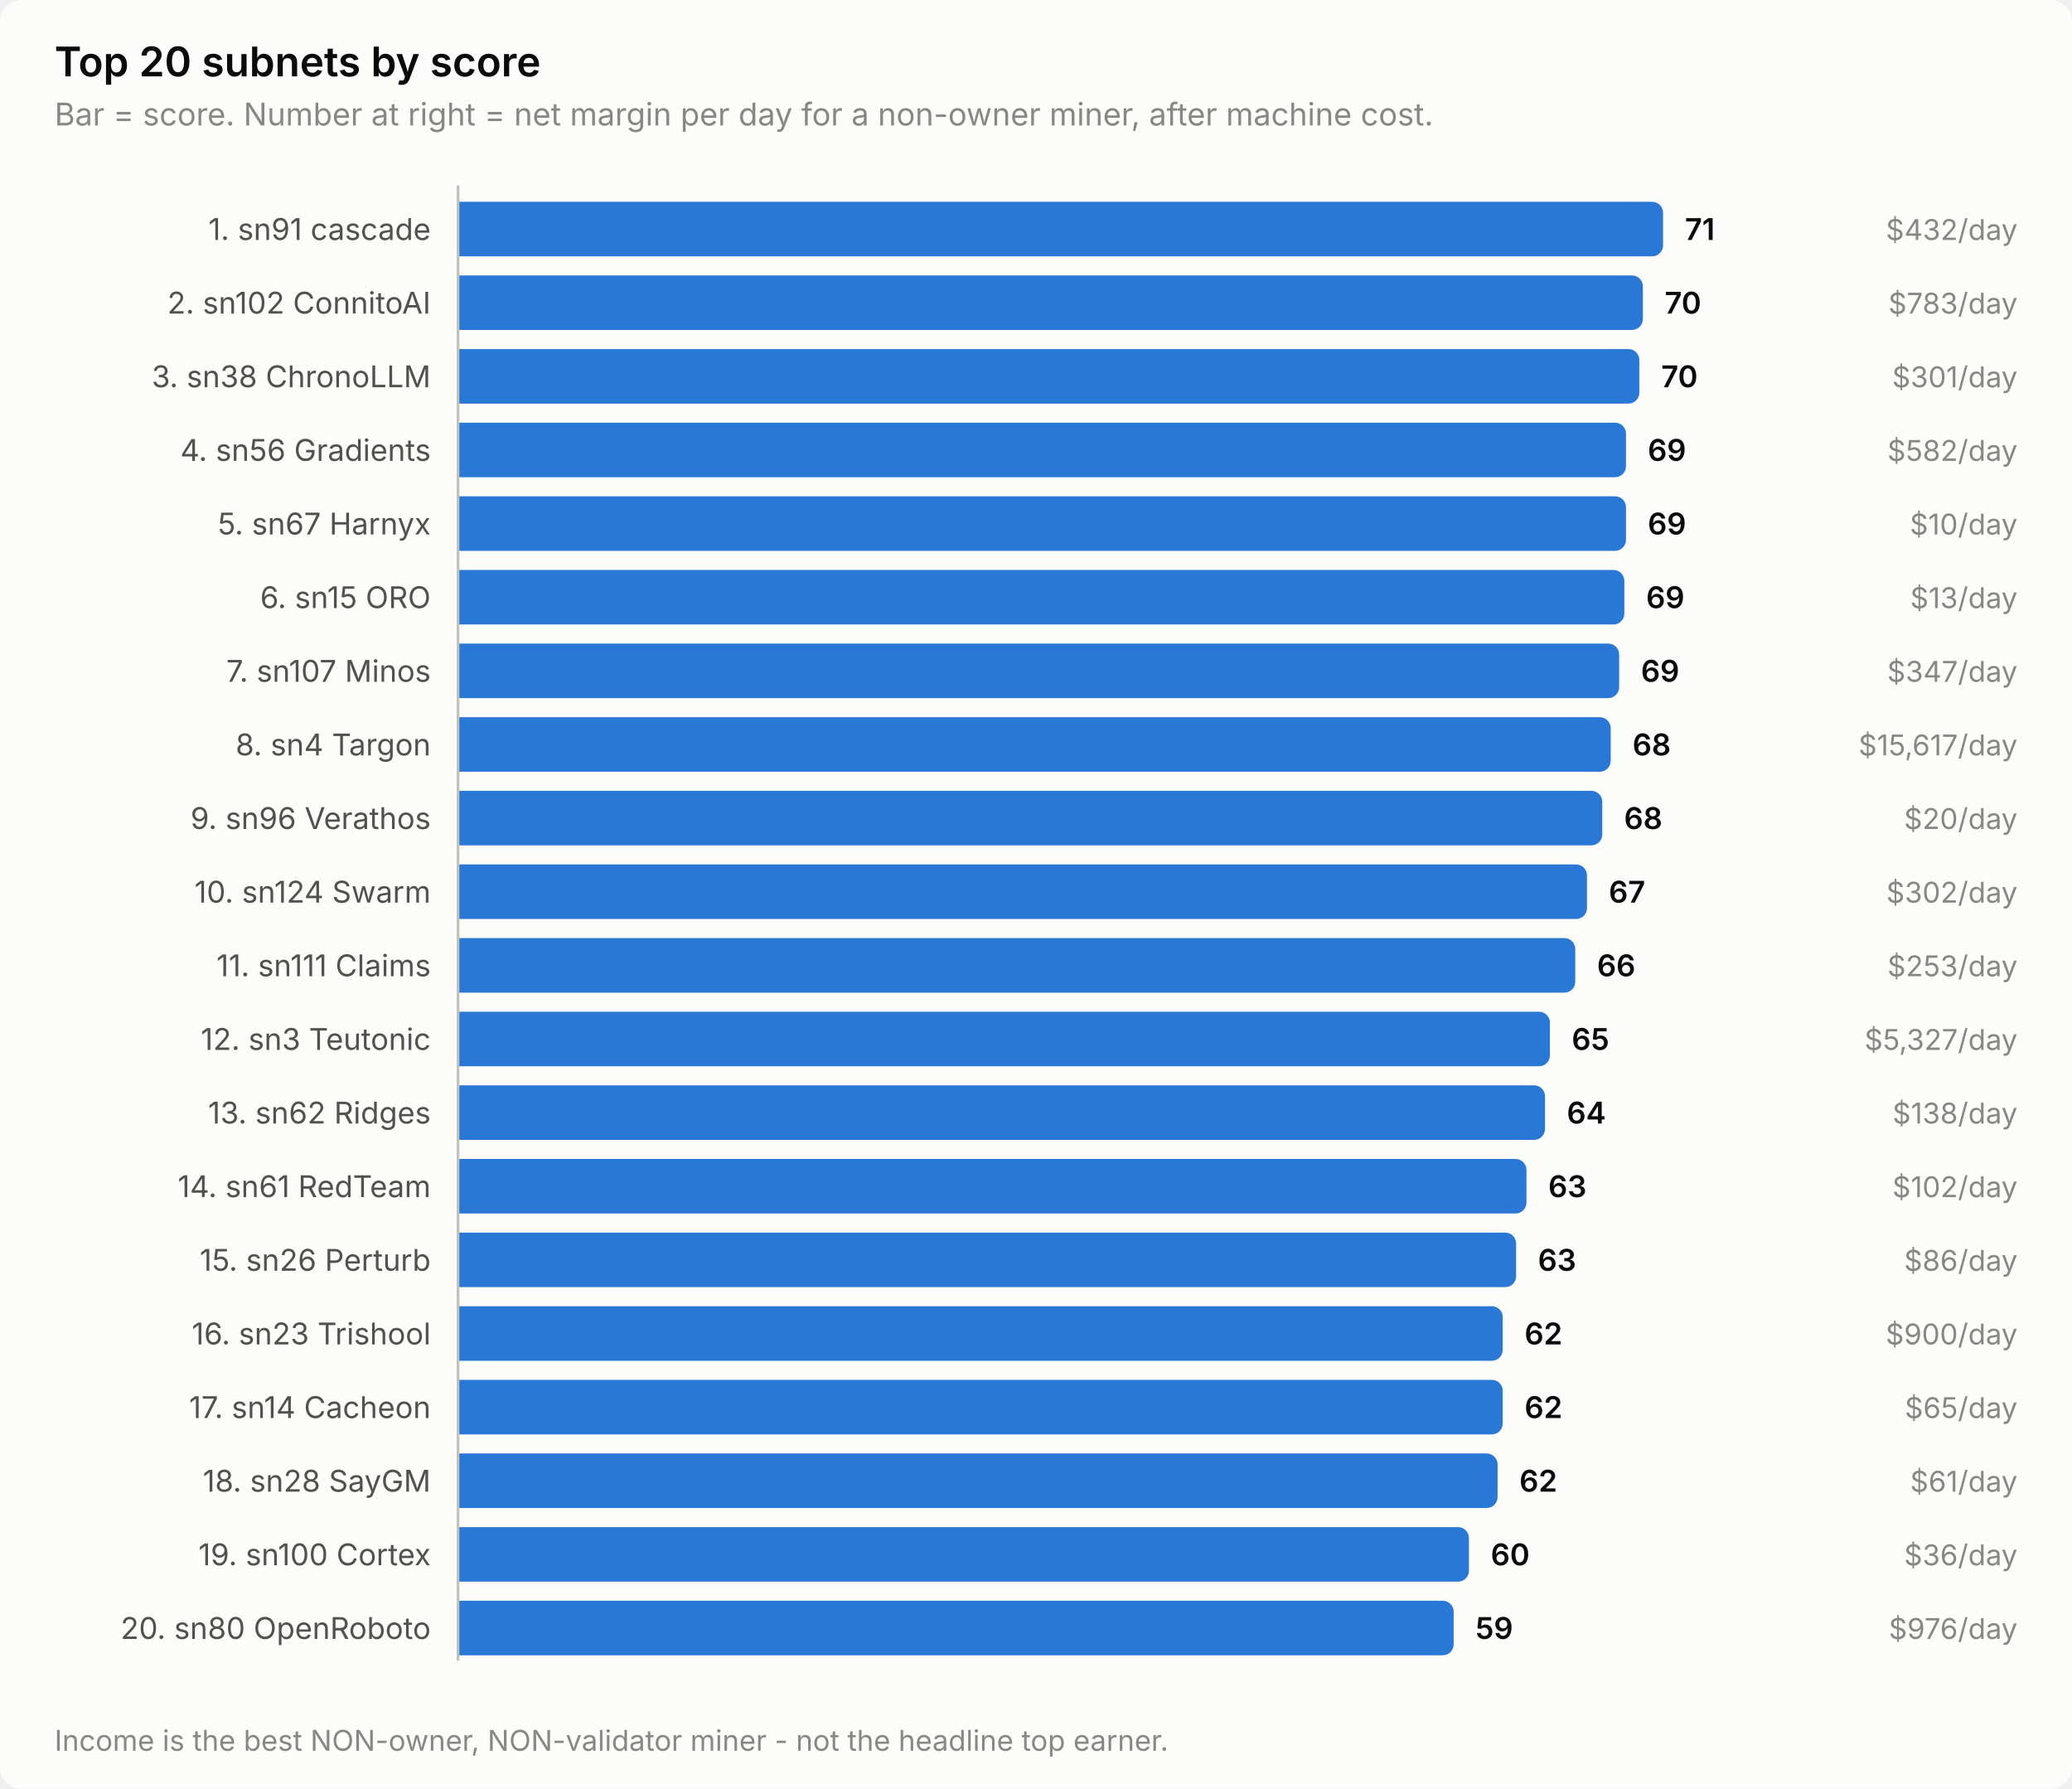
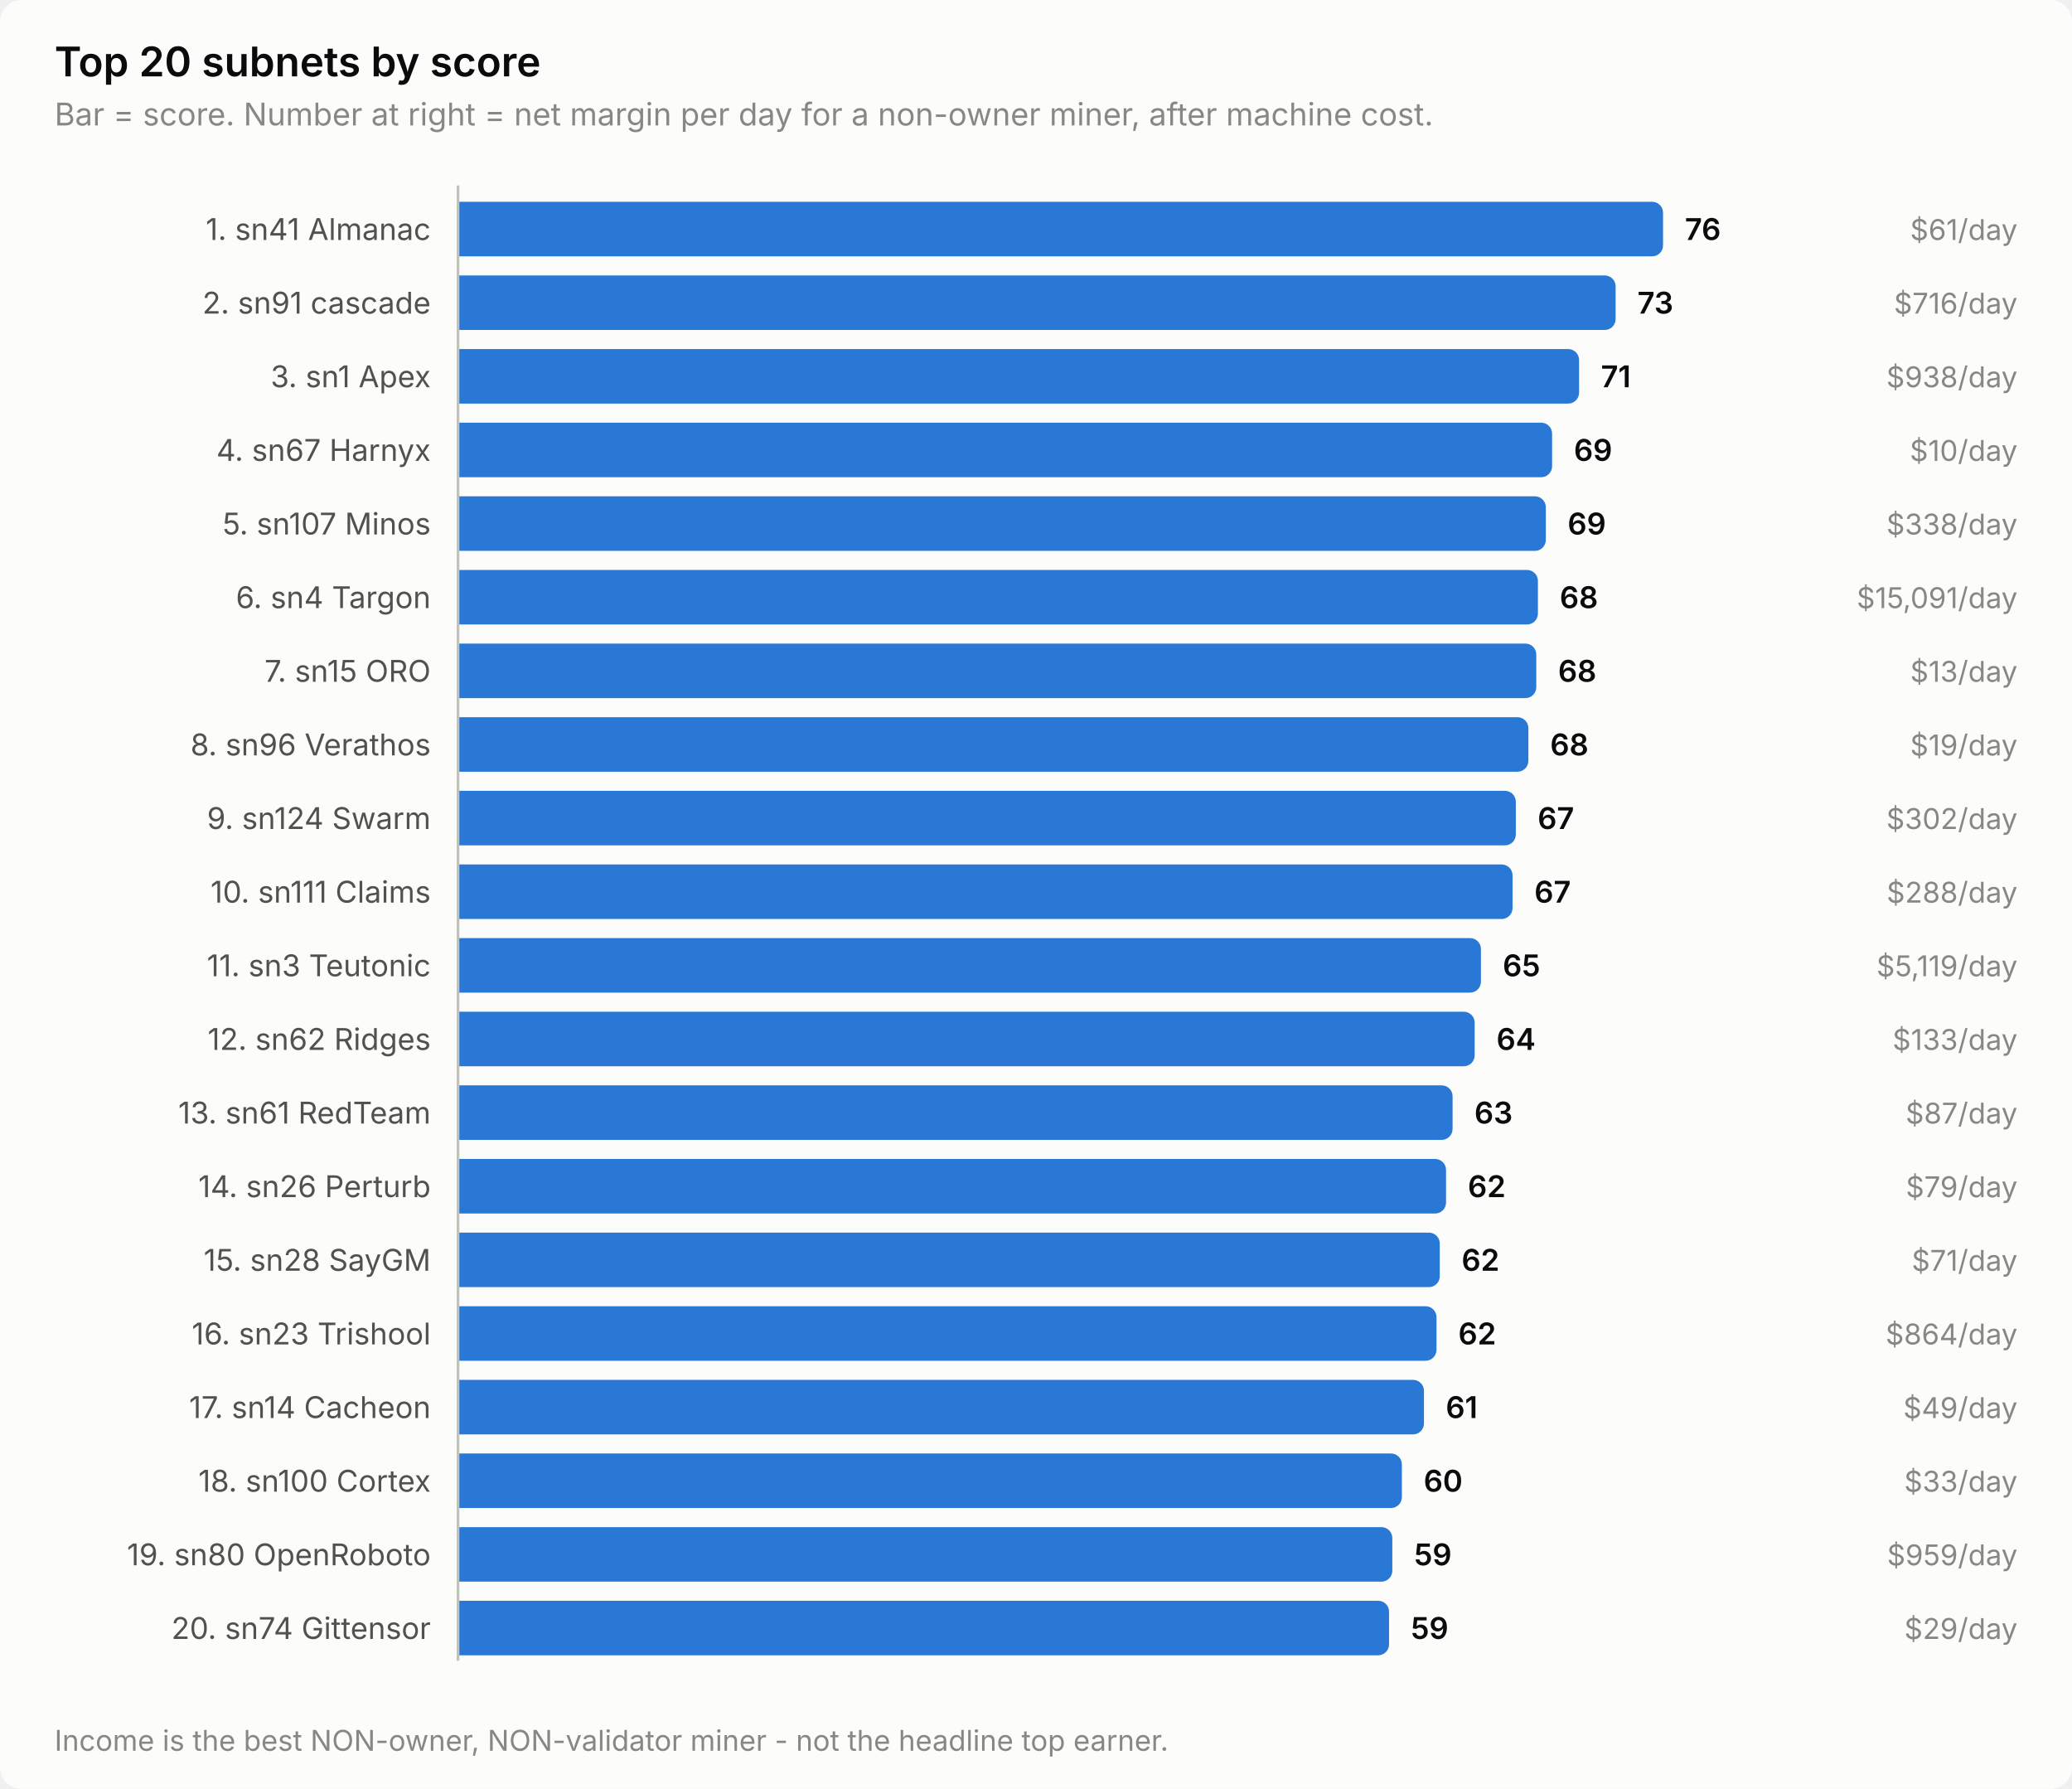
<svg xmlns="http://www.w3.org/2000/svg" width="760" height="656" viewBox="0 0 760 656" role="img" aria-label="Top 20 subnets by score">
  <style>
    text { font-family: system-ui, -apple-system, 'Segoe UI', sans-serif; }
    .t-title { font-size: 15px; font-weight: 600; }
    .t-sub { font-size: 11.5px; }
    .t-lab { font-size: 11px; }
    .t-val { font-size: 11px; font-weight: 600; font-variant-numeric: tabular-nums; }
    .t-tick { font-size: 10.5px; font-variant-numeric: tabular-nums; }

    .surface { fill: #fcfcfb; }
    .ink { fill: #0b0b0b; }
    .ink2 { fill: #52514e; }
    .muted { fill: #898781; }
    .grid { stroke: #e1e0d9; }
    .axis { stroke: #c3c2b7; }
    .accent { fill: #2a78d6; }
    .critical { fill: #d03b3b; }
    .deemph { fill: #d8d7d0; }

    @media (prefers-color-scheme: dark) {
      .surface { fill: #1a1a19; }
      .ink { fill: #ffffff; }
      .ink2 { fill: #c3c2b7; }
      .muted { fill: #898781; }
      .grid { stroke: #2c2c2a; }
      .axis { stroke: #383835; }
      .accent { fill: #3987e5; }
      .deemph { fill: #3a3a37; }
    }
</style>
  <rect class="surface" width="760" height="656" rx="8" />
  <text class="ink t-title" x="20" y="28">Top 20 subnets by score</text>
  <text class="muted t-sub" x="20" y="46">Bar = score. Number at right = net margin per day for a non-owner miner, after machine cost.</text>
-   <text class="ink2 t-lab" x="158" y="88" text-anchor="end">1. sn91 cascade</text>
+   <text class="ink2 t-lab" x="158" y="88" text-anchor="end">1. sn41 Almanac</text>
  <path class="accent" d="M168.0,74.0 H606.0 a4.0,4.0 0 0 1 4.0,4.0 V90.0 a4.0,4.0 0 0 1 -4.0,4.0 H168.0 Z" />
-   <text class="ink t-val" x="618.0" y="88">71</text>
-   <text class="muted t-tick" x="740" y="88" text-anchor="end">$432/day</text>
-   <text class="ink2 t-lab" x="158" y="115" text-anchor="end">2. sn102 ConnitoAI</text>
-   <path class="accent" d="M168.0,101.0 H598.6 a4.0,4.0 0 0 1 4.0,4.0 V117.0 a4.0,4.0 0 0 1 -4.0,4.0 H168.0 Z" />
-   <text class="ink t-val" x="610.6" y="115">70</text>
-   <text class="muted t-tick" x="740" y="115" text-anchor="end">$783/day</text>
-   <text class="ink2 t-lab" x="158" y="142" text-anchor="end">3. sn38 ChronoLLM</text>
-   <path class="accent" d="M168.0,128.0 H597.3 a4.0,4.0 0 0 1 4.0,4.0 V144.0 a4.0,4.0 0 0 1 -4.0,4.0 H168.0 Z" />
-   <text class="ink t-val" x="609.3" y="142">70</text>
-   <text class="muted t-tick" x="740" y="142" text-anchor="end">$301/day</text>
-   <text class="ink2 t-lab" x="158" y="169" text-anchor="end">4. sn56 Gradients</text>
-   <path class="accent" d="M168.0,155.0 H592.4 a4.0,4.0 0 0 1 4.0,4.0 V171.0 a4.0,4.0 0 0 1 -4.0,4.0 H168.0 Z" />
-   <text class="ink t-val" x="604.4" y="169">69</text>
-   <text class="muted t-tick" x="740" y="169" text-anchor="end">$582/day</text>
-   <text class="ink2 t-lab" x="158" y="196" text-anchor="end">5. sn67 Harnyx</text>
-   <path class="accent" d="M168.0,182.0 H592.4 a4.0,4.0 0 0 1 4.0,4.0 V198.0 a4.0,4.0 0 0 1 -4.0,4.0 H168.0 Z" />
-   <text class="ink t-val" x="604.4" y="196">69</text>
-   <text class="muted t-tick" x="740" y="196" text-anchor="end">$10/day</text>
-   <text class="ink2 t-lab" x="158" y="223" text-anchor="end">6. sn15 ORO</text>
-   <path class="accent" d="M168.0,209.0 H591.8 a4.0,4.0 0 0 1 4.0,4.0 V225.0 a4.0,4.0 0 0 1 -4.0,4.0 H168.0 Z" />
-   <text class="ink t-val" x="603.8" y="223">69</text>
-   <text class="muted t-tick" x="740" y="223" text-anchor="end">$13/day</text>
-   <text class="ink2 t-lab" x="158" y="250" text-anchor="end">7. sn107 Minos</text>
-   <path class="accent" d="M168.0,236.0 H589.9 a4.0,4.0 0 0 1 4.0,4.0 V252.0 a4.0,4.0 0 0 1 -4.0,4.0 H168.0 Z" />
-   <text class="ink t-val" x="601.9" y="250">69</text>
-   <text class="muted t-tick" x="740" y="250" text-anchor="end">$347/day</text>
-   <text class="ink2 t-lab" x="158" y="277" text-anchor="end">8. sn4 Targon</text>
-   <path class="accent" d="M168.0,263.0 H586.8 a4.0,4.0 0 0 1 4.0,4.0 V279.0 a4.0,4.0 0 0 1 -4.0,4.0 H168.0 Z" />
-   <text class="ink t-val" x="598.8" y="277">68</text>
-   <text class="muted t-tick" x="740" y="277" text-anchor="end">$15,617/day</text>
-   <text class="ink2 t-lab" x="158" y="304" text-anchor="end">9. sn96 Verathos</text>
-   <path class="accent" d="M168.0,290.0 H583.7 a4.0,4.0 0 0 1 4.0,4.0 V306.0 a4.0,4.0 0 0 1 -4.0,4.0 H168.0 Z" />
-   <text class="ink t-val" x="595.7" y="304">68</text>
-   <text class="muted t-tick" x="740" y="304" text-anchor="end">$20/day</text>
-   <text class="ink2 t-lab" x="158" y="331" text-anchor="end">10. sn124 Swarm</text>
-   <path class="accent" d="M168.0,317.0 H578.1 a4.0,4.0 0 0 1 4.0,4.0 V333.0 a4.0,4.0 0 0 1 -4.0,4.0 H168.0 Z" />
-   <text class="ink t-val" x="590.1" y="331">67</text>
-   <text class="muted t-tick" x="740" y="331" text-anchor="end">$302/day</text>
-   <text class="ink2 t-lab" x="158" y="358" text-anchor="end">11. sn111 Claims</text>
-   <path class="accent" d="M168.0,344.0 H573.8 a4.0,4.0 0 0 1 4.0,4.0 V360.0 a4.0,4.0 0 0 1 -4.0,4.0 H168.0 Z" />
-   <text class="ink t-val" x="585.8" y="358">66</text>
-   <text class="muted t-tick" x="740" y="358" text-anchor="end">$253/day</text>
-   <text class="ink2 t-lab" x="158" y="385" text-anchor="end">12. sn3 Teutonic</text>
-   <path class="accent" d="M168.0,371.0 H564.5 a4.0,4.0 0 0 1 4.0,4.0 V387.0 a4.0,4.0 0 0 1 -4.0,4.0 H168.0 Z" />
-   <text class="ink t-val" x="576.5" y="385">65</text>
-   <text class="muted t-tick" x="740" y="385" text-anchor="end">$5,327/day</text>
-   <text class="ink2 t-lab" x="158" y="412" text-anchor="end">13. sn62 Ridges</text>
-   <path class="accent" d="M168.0,398.0 H562.7 a4.0,4.0 0 0 1 4.0,4.0 V414.0 a4.0,4.0 0 0 1 -4.0,4.0 H168.0 Z" />
-   <text class="ink t-val" x="574.7" y="412">64</text>
-   <text class="muted t-tick" x="740" y="412" text-anchor="end">$138/day</text>
-   <text class="ink2 t-lab" x="158" y="439" text-anchor="end">14. sn61 RedTeam</text>
-   <path class="accent" d="M168.0,425.0 H555.9 a4.0,4.0 0 0 1 4.0,4.0 V441.0 a4.0,4.0 0 0 1 -4.0,4.0 H168.0 Z" />
-   <text class="ink t-val" x="567.9" y="439">63</text>
-   <text class="muted t-tick" x="740" y="439" text-anchor="end">$102/day</text>
-   <text class="ink2 t-lab" x="158" y="466" text-anchor="end">15. sn26 Perturb</text>
-   <path class="accent" d="M168.0,452.0 H552.1 a4.0,4.0 0 0 1 4.0,4.0 V468.0 a4.0,4.0 0 0 1 -4.0,4.0 H168.0 Z" />
-   <text class="ink t-val" x="564.1" y="466">63</text>
-   <text class="muted t-tick" x="740" y="466" text-anchor="end">$86/day</text>
+   <text class="ink t-val" x="618.0" y="88">76</text>
+   <text class="muted t-tick" x="740" y="88" text-anchor="end">$61/day</text>
+   <text class="ink2 t-lab" x="158" y="115" text-anchor="end">2. sn91 cascade</text>
+   <path class="accent" d="M168.0,101.0 H588.6 a4.0,4.0 0 0 1 4.0,4.0 V117.0 a4.0,4.0 0 0 1 -4.0,4.0 H168.0 Z" />
+   <text class="ink t-val" x="600.6" y="115">73</text>
+   <text class="muted t-tick" x="740" y="115" text-anchor="end">$716/day</text>
+   <text class="ink2 t-lab" x="158" y="142" text-anchor="end">3. sn1 Apex</text>
+   <path class="accent" d="M168.0,128.0 H575.2 a4.0,4.0 0 0 1 4.0,4.0 V144.0 a4.0,4.0 0 0 1 -4.0,4.0 H168.0 Z" />
+   <text class="ink t-val" x="587.2" y="142">71</text>
+   <text class="muted t-tick" x="740" y="142" text-anchor="end">$938/day</text>
+   <text class="ink2 t-lab" x="158" y="169" text-anchor="end">4. sn67 Harnyx</text>
+   <path class="accent" d="M168.0,155.0 H565.3 a4.0,4.0 0 0 1 4.0,4.0 V171.0 a4.0,4.0 0 0 1 -4.0,4.0 H168.0 Z" />
+   <text class="ink t-val" x="577.3" y="169">69</text>
+   <text class="muted t-tick" x="740" y="169" text-anchor="end">$10/day</text>
+   <text class="ink2 t-lab" x="158" y="196" text-anchor="end">5. sn107 Minos</text>
+   <path class="accent" d="M168.0,182.0 H563.0 a4.0,4.0 0 0 1 4.0,4.0 V198.0 a4.0,4.0 0 0 1 -4.0,4.0 H168.0 Z" />
+   <text class="ink t-val" x="575.0" y="196">69</text>
+   <text class="muted t-tick" x="740" y="196" text-anchor="end">$338/day</text>
+   <text class="ink2 t-lab" x="158" y="223" text-anchor="end">6. sn4 Targon</text>
+   <path class="accent" d="M168.0,209.0 H560.1 a4.0,4.0 0 0 1 4.0,4.0 V225.0 a4.0,4.0 0 0 1 -4.0,4.0 H168.0 Z" />
+   <text class="ink t-val" x="572.1" y="223">68</text>
+   <text class="muted t-tick" x="740" y="223" text-anchor="end">$15,091/day</text>
+   <text class="ink2 t-lab" x="158" y="250" text-anchor="end">7. sn15 ORO</text>
+   <path class="accent" d="M168.0,236.0 H559.5 a4.0,4.0 0 0 1 4.0,4.0 V252.0 a4.0,4.0 0 0 1 -4.0,4.0 H168.0 Z" />
+   <text class="ink t-val" x="571.5" y="250">68</text>
+   <text class="muted t-tick" x="740" y="250" text-anchor="end">$13/day</text>
+   <text class="ink2 t-lab" x="158" y="277" text-anchor="end">8. sn96 Verathos</text>
+   <path class="accent" d="M168.0,263.0 H556.6 a4.0,4.0 0 0 1 4.0,4.0 V279.0 a4.0,4.0 0 0 1 -4.0,4.0 H168.0 Z" />
+   <text class="ink t-val" x="568.6" y="277">68</text>
+   <text class="muted t-tick" x="740" y="277" text-anchor="end">$19/day</text>
+   <text class="ink2 t-lab" x="158" y="304" text-anchor="end">9. sn124 Swarm</text>
+   <path class="accent" d="M168.0,290.0 H552.0 a4.0,4.0 0 0 1 4.0,4.0 V306.0 a4.0,4.0 0 0 1 -4.0,4.0 H168.0 Z" />
+   <text class="ink t-val" x="564.0" y="304">67</text>
+   <text class="muted t-tick" x="740" y="304" text-anchor="end">$302/day</text>
+   <text class="ink2 t-lab" x="158" y="331" text-anchor="end">10. sn111 Claims</text>
+   <path class="accent" d="M168.0,317.0 H550.8 a4.0,4.0 0 0 1 4.0,4.0 V333.0 a4.0,4.0 0 0 1 -4.0,4.0 H168.0 Z" />
+   <text class="ink t-val" x="562.8" y="331">67</text>
+   <text class="muted t-tick" x="740" y="331" text-anchor="end">$288/day</text>
+   <text class="ink2 t-lab" x="158" y="358" text-anchor="end">11. sn3 Teutonic</text>
+   <path class="accent" d="M168.0,344.0 H539.2 a4.0,4.0 0 0 1 4.0,4.0 V360.0 a4.0,4.0 0 0 1 -4.0,4.0 H168.0 Z" />
+   <text class="ink t-val" x="551.2" y="358">65</text>
+   <text class="muted t-tick" x="740" y="358" text-anchor="end">$5,119/day</text>
+   <text class="ink2 t-lab" x="158" y="385" text-anchor="end">12. sn62 Ridges</text>
+   <path class="accent" d="M168.0,371.0 H536.9 a4.0,4.0 0 0 1 4.0,4.0 V387.0 a4.0,4.0 0 0 1 -4.0,4.0 H168.0 Z" />
+   <text class="ink t-val" x="548.9" y="385">64</text>
+   <text class="muted t-tick" x="740" y="385" text-anchor="end">$133/day</text>
+   <text class="ink2 t-lab" x="158" y="412" text-anchor="end">13. sn61 RedTeam</text>
+   <path class="accent" d="M168.0,398.0 H528.8 a4.0,4.0 0 0 1 4.0,4.0 V414.0 a4.0,4.0 0 0 1 -4.0,4.0 H168.0 Z" />
+   <text class="ink t-val" x="540.8" y="412">63</text>
+   <text class="muted t-tick" x="740" y="412" text-anchor="end">$87/day</text>
+   <text class="ink2 t-lab" x="158" y="439" text-anchor="end">14. sn26 Perturb</text>
+   <path class="accent" d="M168.0,425.0 H526.4 a4.0,4.0 0 0 1 4.0,4.0 V441.0 a4.0,4.0 0 0 1 -4.0,4.0 H168.0 Z" />
+   <text class="ink t-val" x="538.4" y="439">62</text>
+   <text class="muted t-tick" x="740" y="439" text-anchor="end">$79/day</text>
+   <text class="ink2 t-lab" x="158" y="466" text-anchor="end">15. sn28 SayGM</text>
+   <path class="accent" d="M168.0,452.0 H524.1 a4.0,4.0 0 0 1 4.0,4.0 V468.0 a4.0,4.0 0 0 1 -4.0,4.0 H168.0 Z" />
+   <text class="ink t-val" x="536.1" y="466">62</text>
+   <text class="muted t-tick" x="740" y="466" text-anchor="end">$71/day</text>
  <text class="ink2 t-lab" x="158" y="493" text-anchor="end">16. sn23 Trishool</text>
-   <path class="accent" d="M168.0,479.0 H547.2 a4.0,4.0 0 0 1 4.0,4.0 V495.0 a4.0,4.0 0 0 1 -4.0,4.0 H168.0 Z" />
-   <text class="ink t-val" x="559.2" y="493">62</text>
-   <text class="muted t-tick" x="740" y="493" text-anchor="end">$900/day</text>
+   <path class="accent" d="M168.0,479.0 H522.9 a4.0,4.0 0 0 1 4.0,4.0 V495.0 a4.0,4.0 0 0 1 -4.0,4.0 H168.0 Z" />
+   <text class="ink t-val" x="534.9" y="493">62</text>
+   <text class="muted t-tick" x="740" y="493" text-anchor="end">$864/day</text>
  <text class="ink2 t-lab" x="158" y="520" text-anchor="end">17. sn14 Cacheon</text>
-   <path class="accent" d="M168.0,506.0 H547.2 a4.0,4.0 0 0 1 4.0,4.0 V522.0 a4.0,4.0 0 0 1 -4.0,4.0 H168.0 Z" />
-   <text class="ink t-val" x="559.2" y="520">62</text>
-   <text class="muted t-tick" x="740" y="520" text-anchor="end">$65/day</text>
-   <text class="ink2 t-lab" x="158" y="547" text-anchor="end">18. sn28 SayGM</text>
-   <path class="accent" d="M168.0,533.0 H545.3 a4.0,4.0 0 0 1 4.0,4.0 V549.0 a4.0,4.0 0 0 1 -4.0,4.0 H168.0 Z" />
-   <text class="ink t-val" x="557.3" y="547">62</text>
-   <text class="muted t-tick" x="740" y="547" text-anchor="end">$61/day</text>
-   <text class="ink2 t-lab" x="158" y="574" text-anchor="end">19. sn100 Cortex</text>
-   <path class="accent" d="M168.0,560.0 H534.8 a4.0,4.0 0 0 1 4.0,4.0 V576.0 a4.0,4.0 0 0 1 -4.0,4.0 H168.0 Z" />
-   <text class="ink t-val" x="546.8" y="574">60</text>
-   <text class="muted t-tick" x="740" y="574" text-anchor="end">$36/day</text>
-   <text class="ink2 t-lab" x="158" y="601" text-anchor="end">20. sn80 OpenRoboto</text>
-   <path class="accent" d="M168.0,587.0 H529.2 a4.0,4.0 0 0 1 4.0,4.0 V603.0 a4.0,4.0 0 0 1 -4.0,4.0 H168.0 Z" />
-   <text class="ink t-val" x="541.2" y="601">59</text>
-   <text class="muted t-tick" x="740" y="601" text-anchor="end">$976/day</text>
+   <path class="accent" d="M168.0,506.0 H518.3 a4.0,4.0 0 0 1 4.0,4.0 V522.0 a4.0,4.0 0 0 1 -4.0,4.0 H168.0 Z" />
+   <text class="ink t-val" x="530.3" y="520">61</text>
+   <text class="muted t-tick" x="740" y="520" text-anchor="end">$49/day</text>
+   <text class="ink2 t-lab" x="158" y="547" text-anchor="end">18. sn100 Cortex</text>
+   <path class="accent" d="M168.0,533.0 H510.2 a4.0,4.0 0 0 1 4.0,4.0 V549.0 a4.0,4.0 0 0 1 -4.0,4.0 H168.0 Z" />
+   <text class="ink t-val" x="522.2" y="547">60</text>
+   <text class="muted t-tick" x="740" y="547" text-anchor="end">$33/day</text>
+   <text class="ink2 t-lab" x="158" y="574" text-anchor="end">19. sn80 OpenRoboto</text>
+   <path class="accent" d="M168.0,560.0 H506.7 a4.0,4.0 0 0 1 4.0,4.0 V576.0 a4.0,4.0 0 0 1 -4.0,4.0 H168.0 Z" />
+   <text class="ink t-val" x="518.7" y="574">59</text>
+   <text class="muted t-tick" x="740" y="574" text-anchor="end">$959/day</text>
+   <text class="ink2 t-lab" x="158" y="601" text-anchor="end">20. sn74 Gittensor</text>
+   <path class="accent" d="M168.0,587.0 H505.5 a4.0,4.0 0 0 1 4.0,4.0 V603.0 a4.0,4.0 0 0 1 -4.0,4.0 H168.0 Z" />
+   <text class="ink t-val" x="517.5" y="601">59</text>
+   <text class="muted t-tick" x="740" y="601" text-anchor="end">$29/day</text>
  <line class="axis" x1="168" y1="68" x2="168" y2="609" stroke-width="1" />
  <text class="muted t-tick" x="20" y="642">Income is the best NON-owner, NON-validator miner - not the headline top earner.</text>
</svg>
